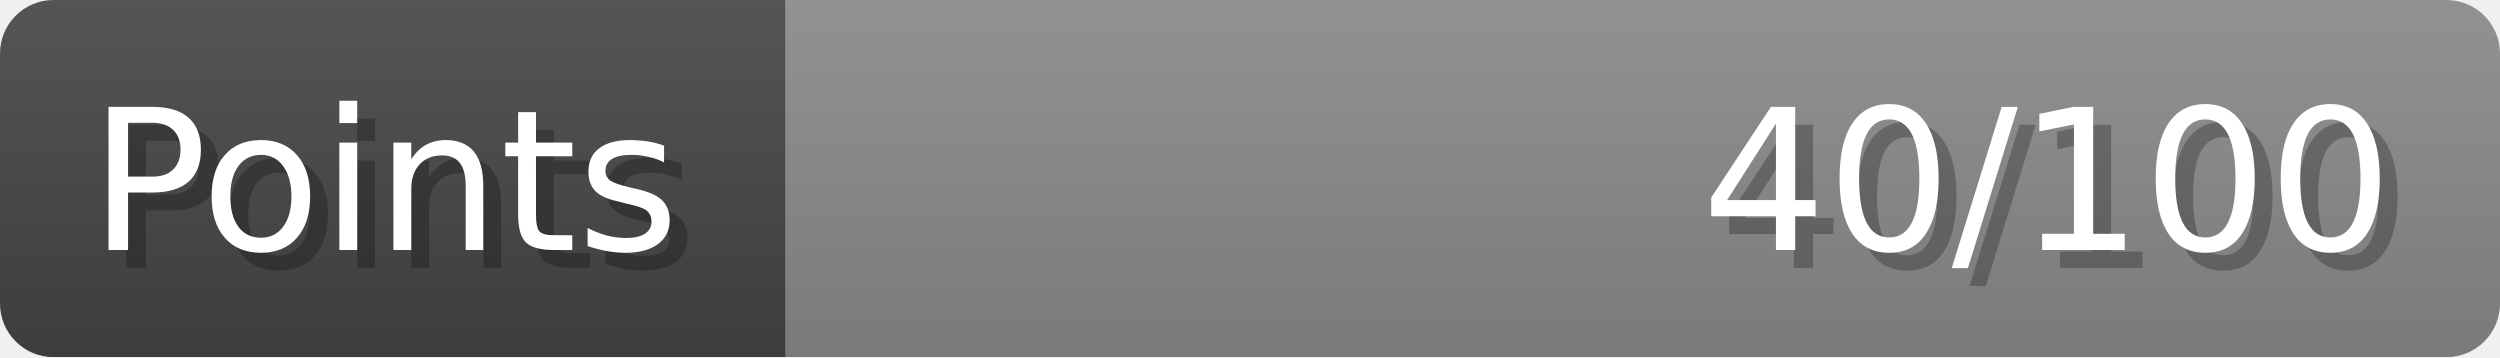
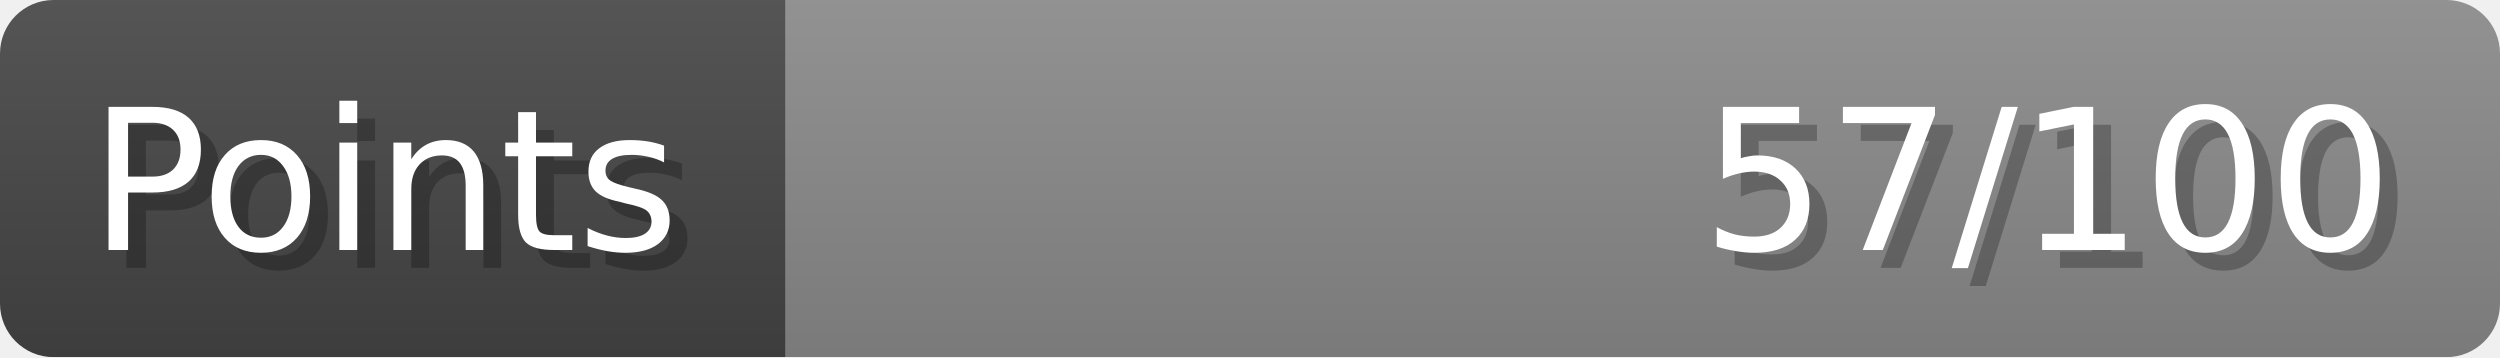
- <svg xmlns="http://www.w3.org/2000/svg" width="140px" height="20px" role="img" aria-label="Points: 40/100">
+ <svg xmlns="http://www.w3.org/2000/svg" width="140px" height="20px" role="img" aria-label="Points: 57/100">
  <linearGradient id="a" x2="0" y2="100%">
    <stop offset="0" stop-opacity=".1" stop-color="#EEE" />
    <stop offset="1" stop-opacity=".1" />
  </linearGradient>
  <mask id="m">
    <rect width="100%" height="100%" rx="3" fill="#FFF" />
  </mask>
  <g mask="url(#m)">
    <rect x="0" y="0" width="44" height="20" fill="#444" />
    <svg x="44" y="0" width="96" height="20">
      <rect width="100%" height="100%" fill="#888888" />
      <rect width="0%" height="100%" fill="#33CC11" transform="">
-         <animate attributeName="width" begin="0.5s" dur="600ms" from="0%" to="40%" repeatCount="1" fill="freeze" calcMode="spline" keyTimes="0; 1" keySplines="0.3, 0.61, 0.355, 1" />
+         <animate attributeName="width" begin="0.5s" dur="600ms" from="0%" to="56%" repeatCount="1" fill="freeze" calcMode="spline" keyTimes="0; 1" keySplines="0.3, 0.61, 0.355, 1" />
      </rect>
    </svg>
    <rect width="140" height="20" fill="url(#a)" />
  </g>
  <g aria-hidden="true" font-size="11" font-family="Verdana, DejaVu Sans, sans-serif" fill="#FFFFFF">
    <text x="6" y="15" fill="#000" opacity="0.25">Points</text>
    <text x="5" y="14">Points</text>
-     <text x="135" y="15" fill="#000" opacity="0.25" text-anchor="end">40/100</text>
-     <text x="134" y="14" text-anchor="end">40/100</text>
+     <text x="135" y="15" fill="#000" opacity="0.25" text-anchor="end">57/100</text>
+     <text x="134" y="14" text-anchor="end">57/100</text>
  </g>
</svg>
